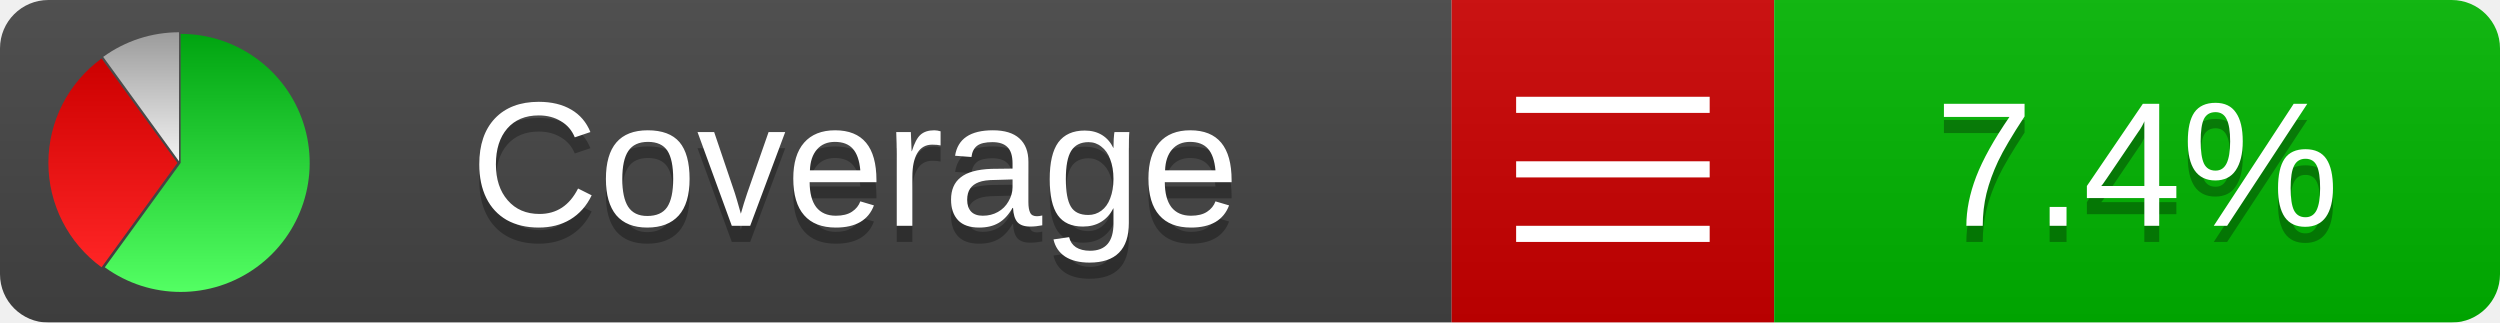
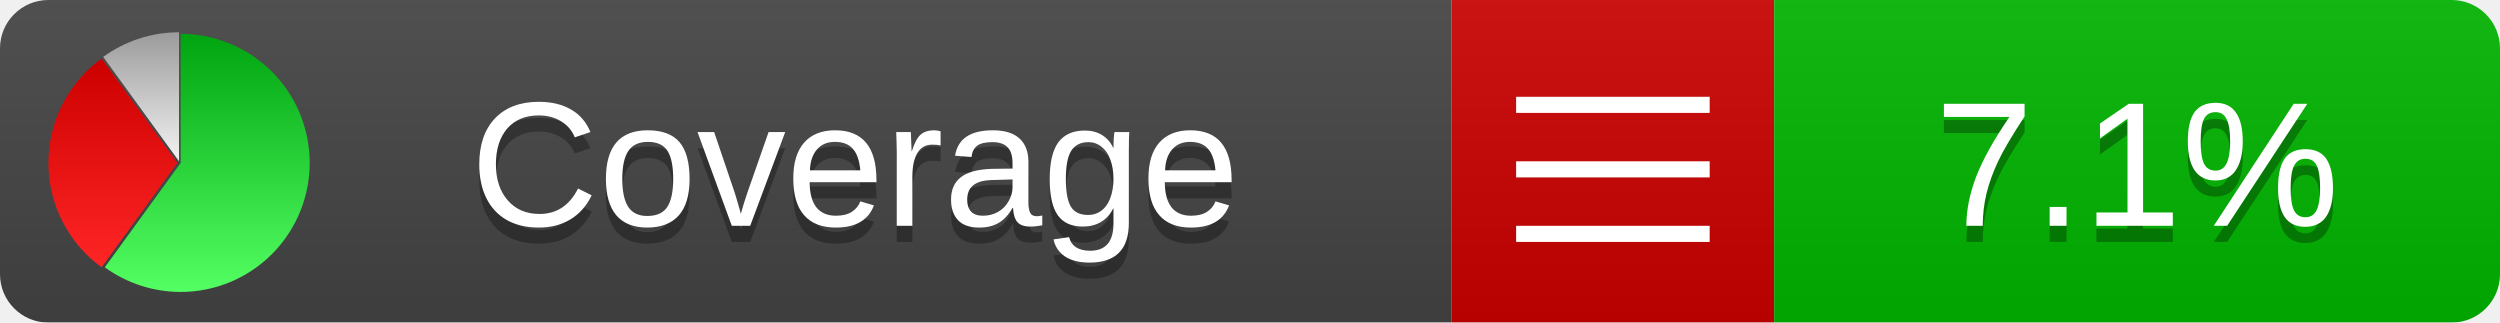
<svg xmlns="http://www.w3.org/2000/svg" xmlns:xlink="http://www.w3.org/1999/xlink" width="155" height="20">
  <style type="text/css">
          
            @keyframes fadeout {
              0 % { visibility: visible; opacity: 1; }
              40% { visibility: visible; opacity: 1; }
              50% { visibility: hidden; opacity: 0; }
              90% { visibility: hidden; opacity: 0; }
              100% { visibility: visible; opacity: 1; }
            }
            @keyframes fadein {
              0% { visibility: hidden; opacity: 0; }
              40% { visibility: hidden; opacity: 0; }
              50% { visibility: visible; opacity: 1; }
              90% { visibility: visible; opacity: 1; }
              100% { visibility: hidden; opacity: 0; }
            }
            .linecoverage {
                animation-duration: 10s;
                animation-name: fadeout;
                animation-iteration-count: infinite;
            }
            .branchcoverage {
                animation-duration: 10s;
                animation-name: fadein;
                animation-iteration-count: infinite;
            }
          
    </style>
  <defs>
    <linearGradient id="gradient" x2="0" y2="100%">
      <stop offset="0" stop-color="#bbb" stop-opacity=".1" />
      <stop offset="1" stop-opacity=".1" />
    </linearGradient>
    <linearGradient id="green" x2="0" y2="100%">
      <stop offset="0" stop-color="#00A410" />
      <stop offset="1" stop-color="#53FF63" />
    </linearGradient>
    <linearGradient id="red" x2="0" y2="100%">
      <stop offset="0" stop-color="#C00" />
      <stop offset="1" stop-color="#FF2525" />
    </linearGradient>
    <linearGradient id="gray" x2="0" y2="100%">
      <stop offset="0" stop-color="#9B9B9B" />
      <stop offset="1" stop-color="#F3F3F3" />
    </linearGradient>
    <mask id="mask">
      <rect width="155" height="20" rx="3" fill="#fff" />
    </mask>
    <g id="icon">
      <path style="fill:url(#green);" d="M205,202.5 l0,-200 a200,200 0 1,1 -117.558,361.803 z" />
      <path style="fill:url(#red);" d="M200,202.5 l-117.558,161.803 a200,200 0 0,1 0,-323.607 z" />
      <path style="fill:url(#gray);" d="M202.5,200 l-117.558,-161.803 a200,200 0 0,1 117.558,-38.196 z" />
    </g>
  </defs>
  <g mask="url(#mask)">
    <rect x="0" y="0" width="90" height="20" fill="#444" />
    <rect x="90" y="0" width="20" height="20" fill="#c00" />
    <rect x="110" y="0" width="45" height="20" fill="#00B600" />
    <rect x="0" y="0" width="155" height="20" fill="url(#gradient)" />
  </g>
  <g>
    <path class="" stroke="#fff" d="M94 6.5 h12 M94 10.5 h12 M94 14.5 h12" />
  </g>
  <g fill="#fff" text-anchor="middle" font-family="Verdana,Arial,Geneva,sans-serif" font-size="11">
    <a xlink:href="https://github.com/danielpalme/ReportGenerator" target="_top">
      <use xlink:href="#icon" transform="translate(3,2) scale(.04)" />
    </a>
    <text x="53" y="15" fill="#010101" fill-opacity=".3">Coverage</text>
    <text x="53" y="14" fill="#fff">Coverage</text>
-     <text class="" x="132.5" y="15" fill="#010101" fill-opacity=".3">7.4%</text>
-     <text class="" x="132.5" y="14">7.4%</text>
+     <text class="" x="132.5" y="15" fill="#010101" fill-opacity=".3">7.1%</text>
+     <text class="" x="132.5" y="14">7.1%</text>
  </g>
  <g>
    <rect class="" x="90" y="0" width="65" height="20" fill-opacity="0" />
  </g>
</svg>
